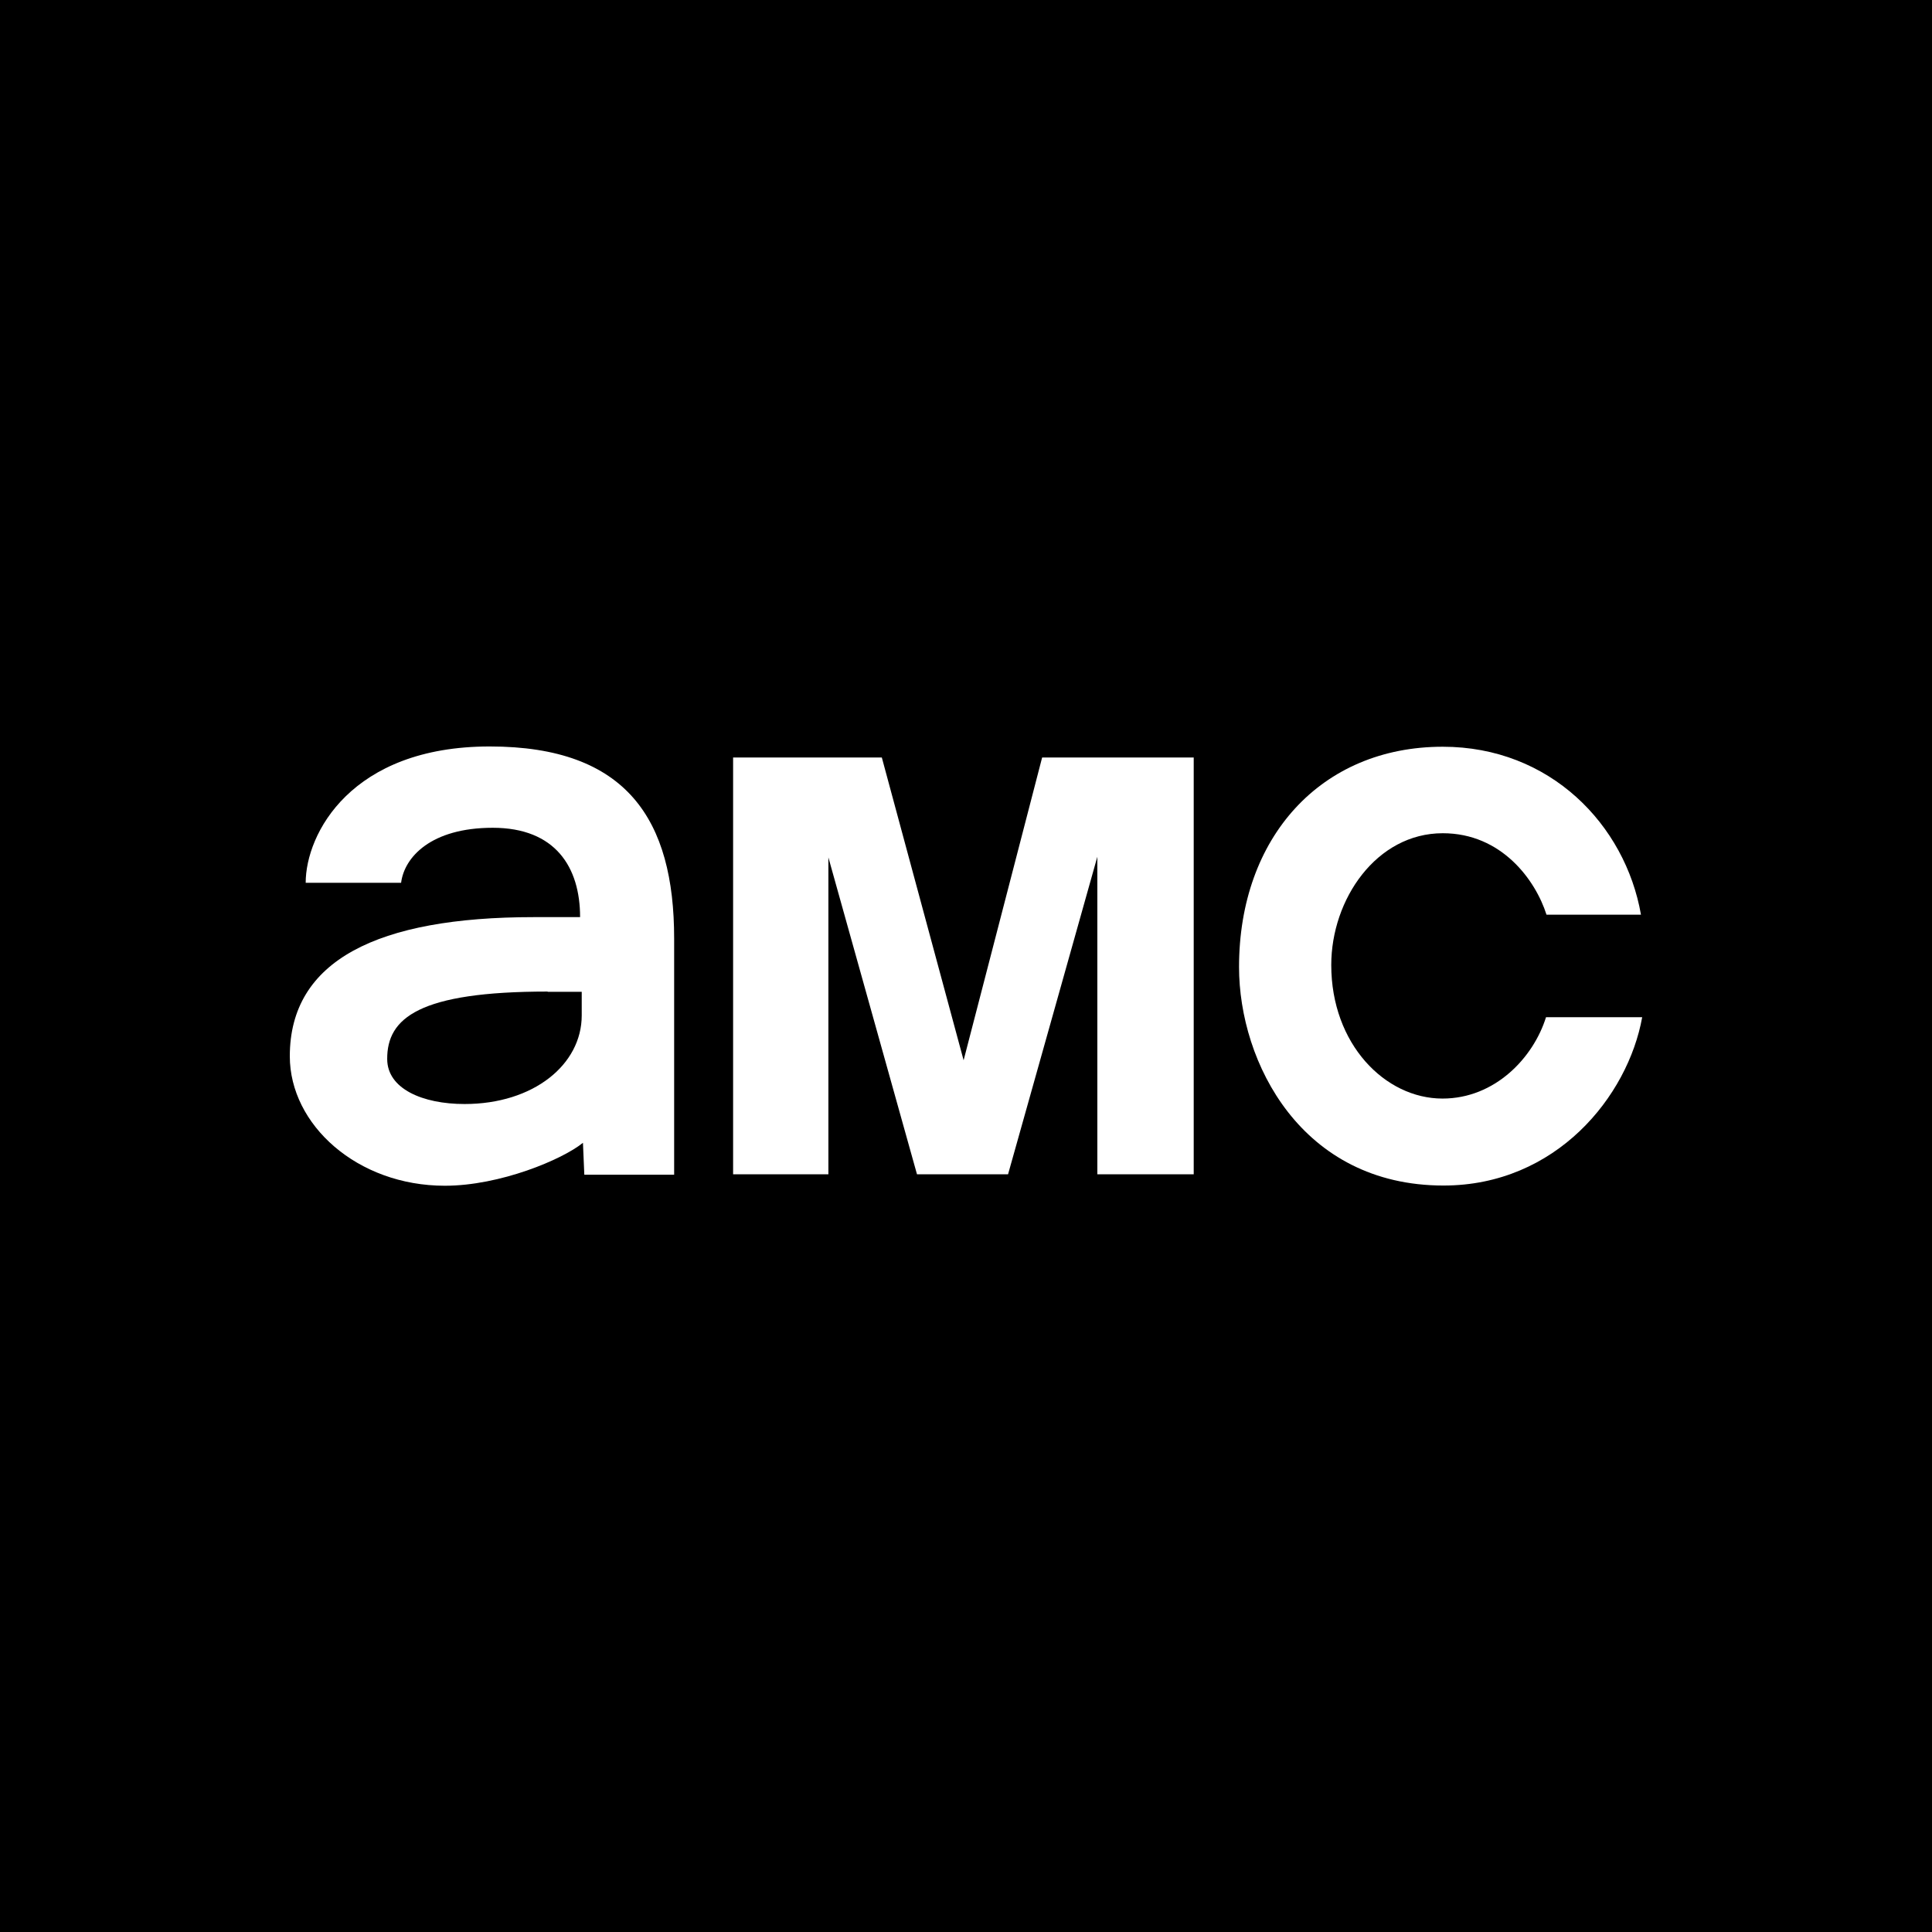
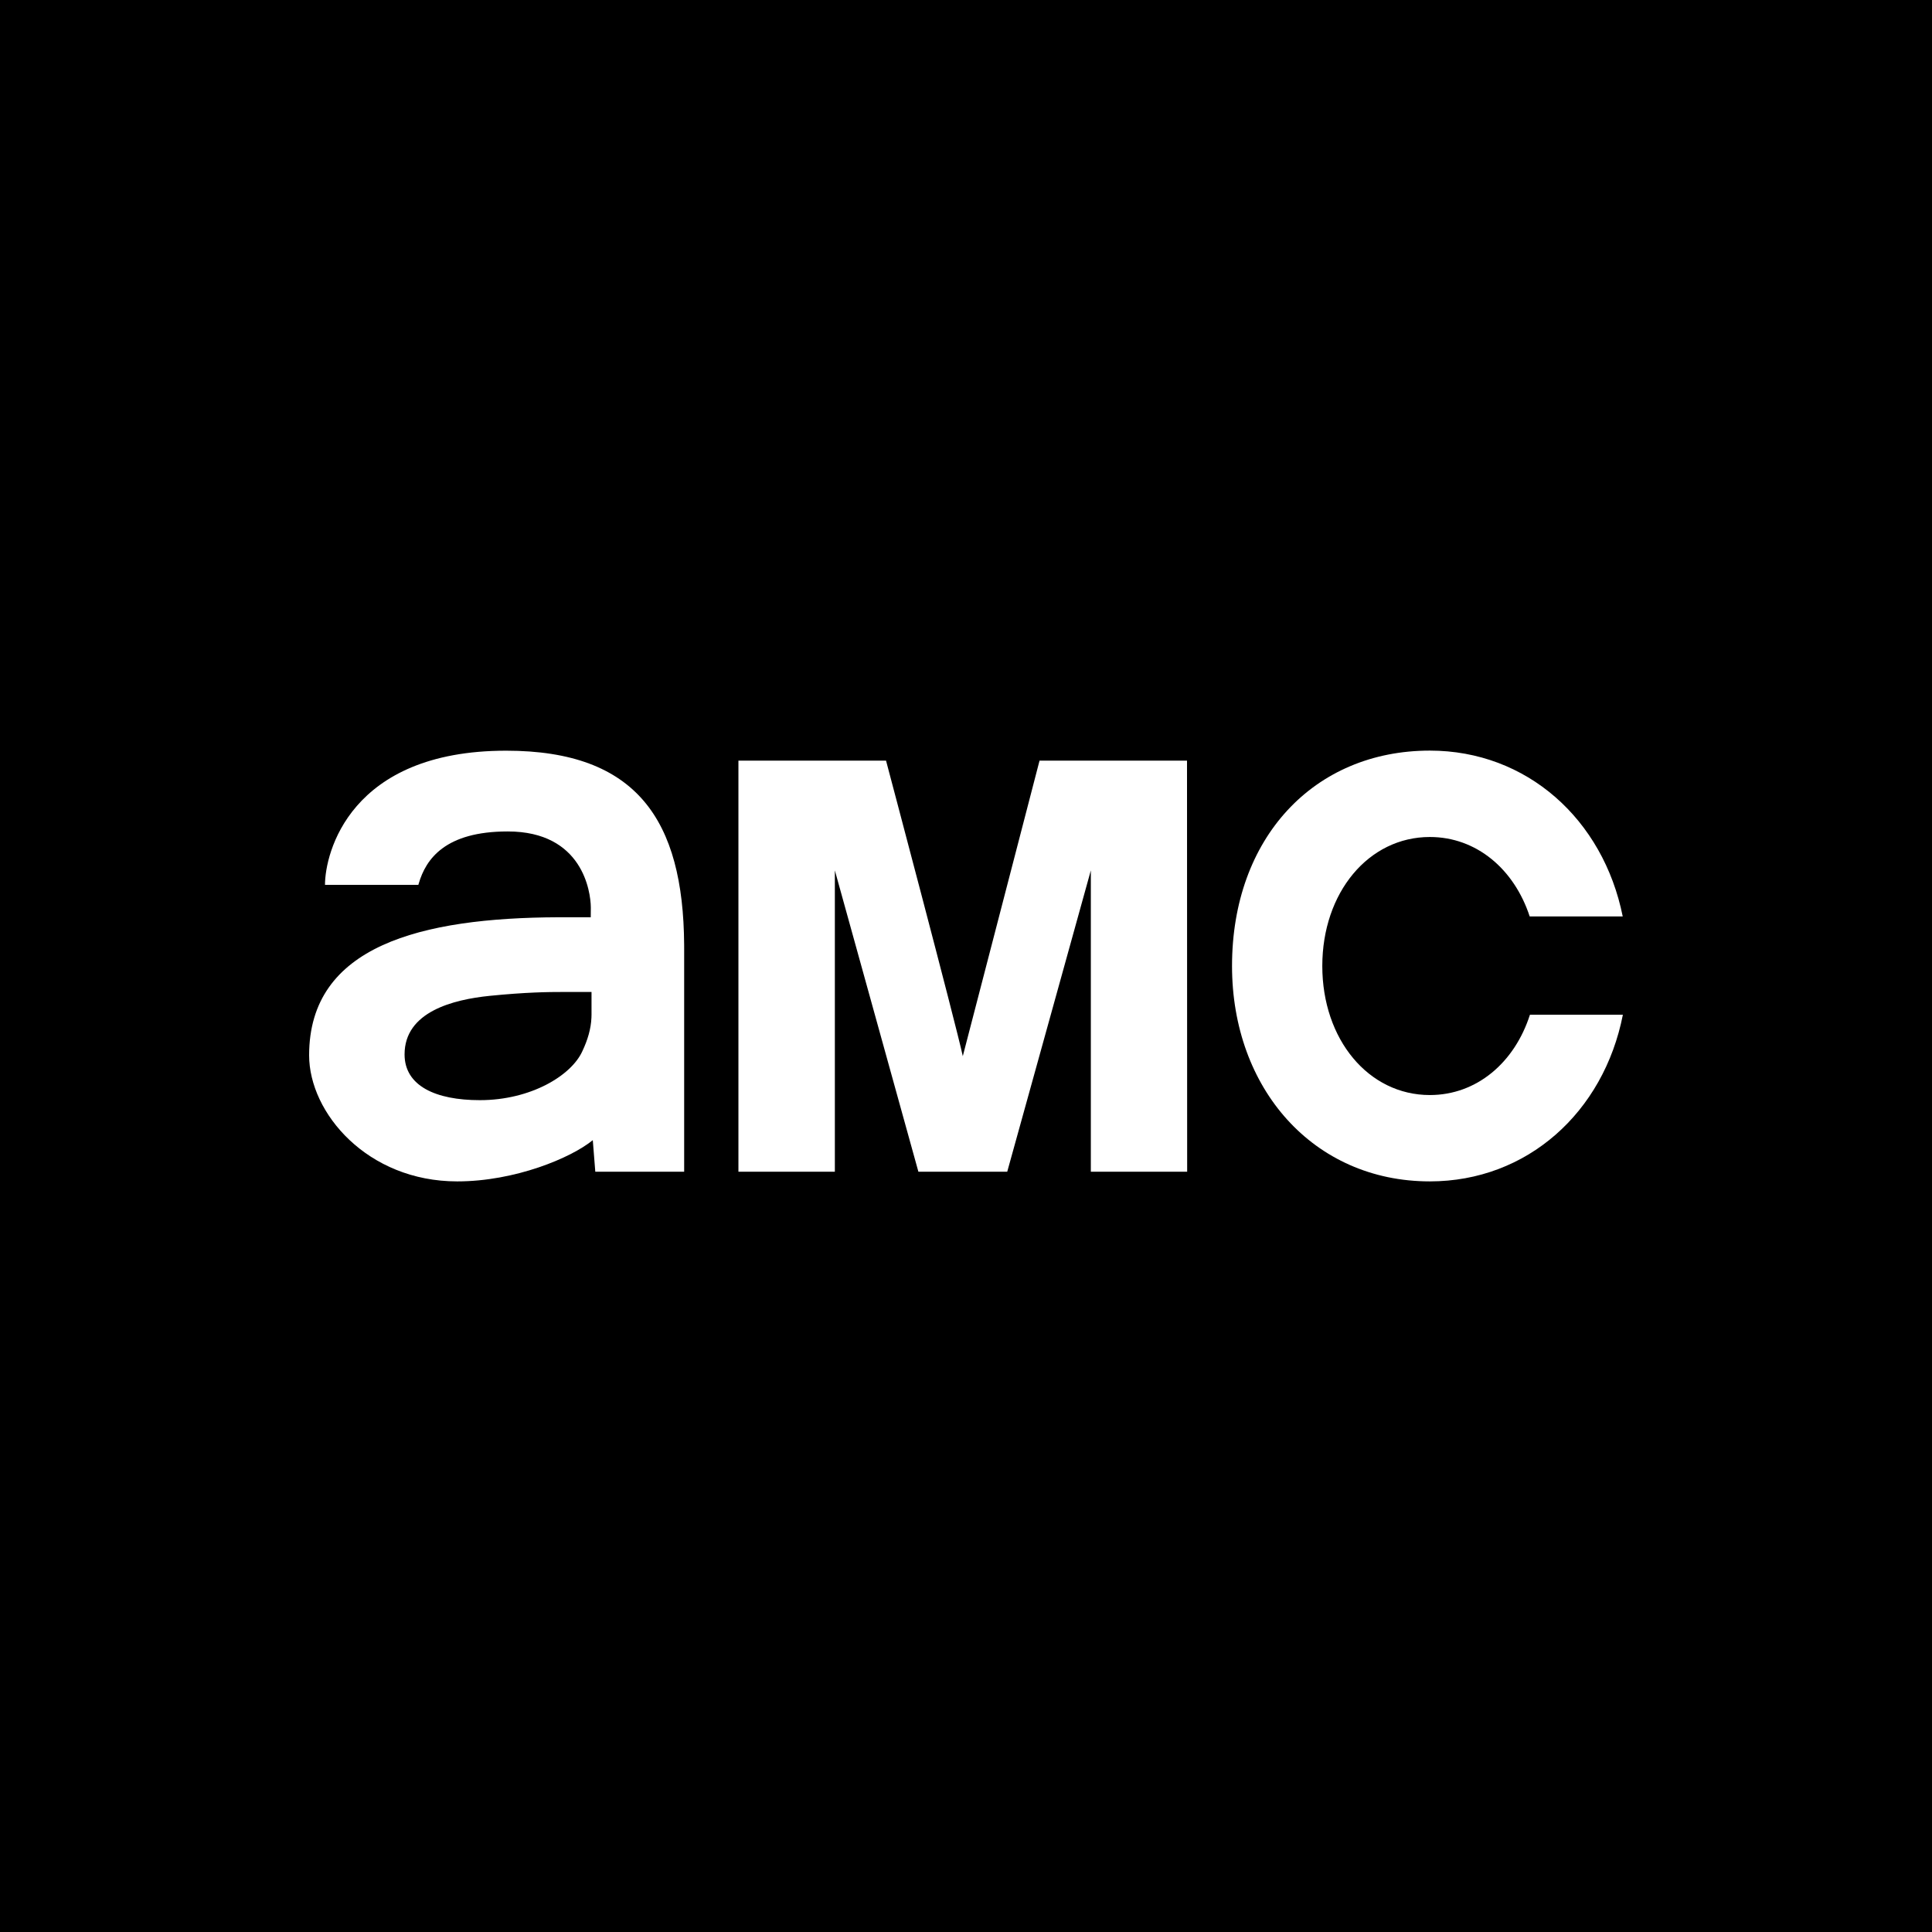
- <svg xmlns="http://www.w3.org/2000/svg" viewBox="0 0 283.46 283.46">
-   <defs>
-     <style>.cls-1{fill:#fff;}</style>
-   </defs>
-   <g id="Layer_2" data-name="Layer 2">
-     <g id="AMC_Networks_International" data-name="AMC Networks International">
-       <g id="amc">
-         <rect width="283.46" height="283.46" />
-         <g id="logo">
-           <path id="path2998" class="cls-1" d="M71.85,109.52c-20.35,0-27,12.84-27,20h14c.47-3.76,4.39-8.07,13.44-8.07,9.21,0,12.82,5.79,12.82,13.11H78.29c-22.87,0-35.77,6.34-35.77,20.41,0,10.05,9.89,19,22.75,19,8.1,0,17.25-3.85,20.26-6.3l.2,4.68H98.91V137.7C98.91,120.29,92,109.52,71.85,109.52Zm8.5,36h5v3.46c0,7.22-7.08,13-17.19,13-6.18,0-11.35-2.25-11.35-6.6C56.78,149.36,61.49,145.48,80.35,145.48Z" />
-           <path id="path3007" class="cls-1" d="M107.56,172.29V111.14h21.82l12,44.42,11.52-44.42h22.24v61.15H161V125.7l-13.1,46.59H134.54l-13-46.49v46.49Z" />
-           <path id="path3011" class="cls-1" d="M226.83,149.24h14.11c-2.09,11.61-12.61,24.7-29.15,24.7-20.84,0-30-18.05-30-32.06,0-19,12-32.32,29.89-32.32,15.73,0,26.77,11.42,29.08,24.64H226.9c-1.62-5.09-6.59-11.95-15.22-11.95-9.73,0-16.36,9.69-16.36,19.34,0,11.59,7.89,19.59,16.32,19.59,7.71,0,13.34-6,15.19-11.94Z" />
-         </g>
-       </g>
-     </g>
-   </g>
+ <svg xmlns="http://www.w3.org/2000/svg" width="250" height="250" viewBox="0 0 250 250" fill="none">
+   <rect width="250" height="250" fill="black" />
+   <path d="M65.498 97.139C45.209 97.139 42.054 110.451 42.054 114.499H54.135L54.181 114.342C55.114 111.132 57.632 107.589 65.698 107.589C75.386 107.589 76.428 115.371 76.451 117.389L76.452 117.564C76.451 117.851 76.445 118.436 76.443 118.629L76.441 118.697L75.951 118.696H75.793L75.04 118.695H74.831L74.203 118.694H73.999L73.137 118.693H72.761H72.223C54.509 118.764 40 122.358 40 136.552C40 144.02 47.54 152.872 59.162 152.872C66.631 152.872 73.892 149.839 76.707 147.536L77.031 151.617H88.53V122.706L88.528 122.218C88.412 106.182 82.441 97.139 65.498 97.139ZM72.873 128.361H72.874H74.082L75.263 128.363H75.45H76.542V131.31L76.533 131.676C76.472 133.133 76.043 134.575 75.354 136.028C73.936 139.164 68.697 142.36 62.09 142.36C56.375 142.36 52.351 140.517 52.351 136.439C52.351 130.901 58.684 129.339 63.359 128.863C68.011 128.394 70.973 128.357 72.873 128.361Z" fill="white" />
+   <path d="M114.653 98.426H95.552V151.617H108.03V112.628L118.839 151.617H130.336L141.154 112.628V151.617H153.618L153.599 98.426H134.516L124.585 136.668C123.69 132.469 114.653 98.426 114.653 98.426Z" fill="white" />
+   <path d="M185.021 97.128C170.011 97.128 159.424 108.438 159.424 125.002C159.424 140.864 169.949 152.871 185.021 152.871C197.613 152.871 207.516 143.935 210 131.304H197.974C195.985 137.512 191.071 141.698 185.021 141.698C177.083 141.698 171.105 134.506 171.105 125.002C171.105 115.502 177.082 108.307 185.021 108.307C191.04 108.307 195.928 112.448 197.942 118.587H209.98C207.454 106.018 197.572 97.128 185.021 97.128Z" fill="white" />
</svg>
